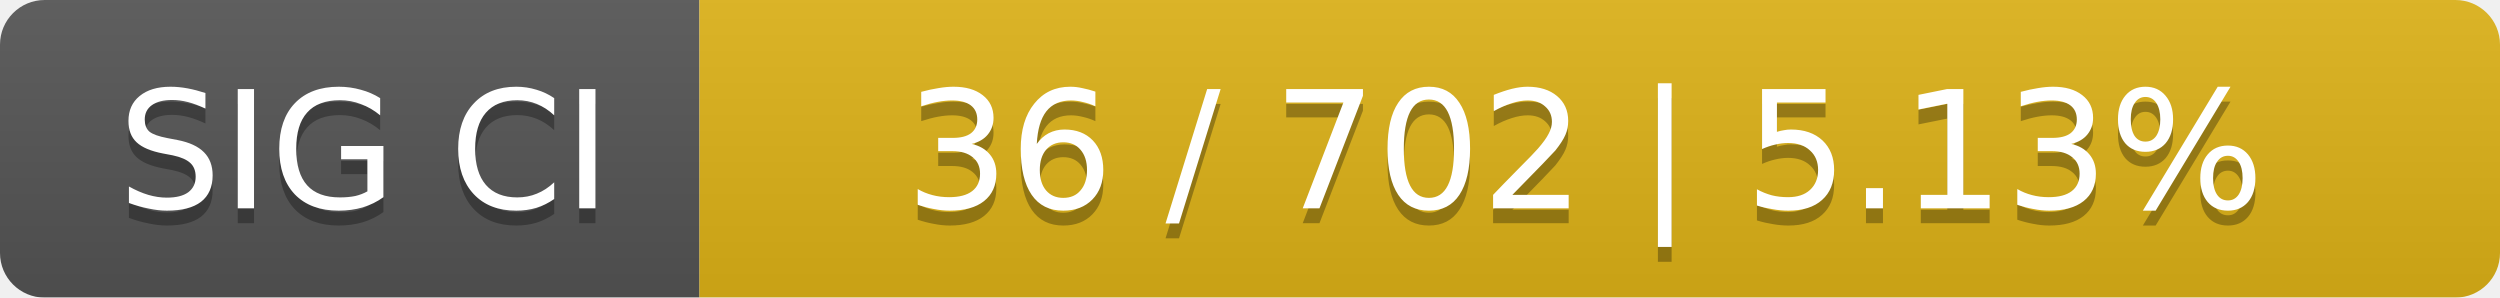
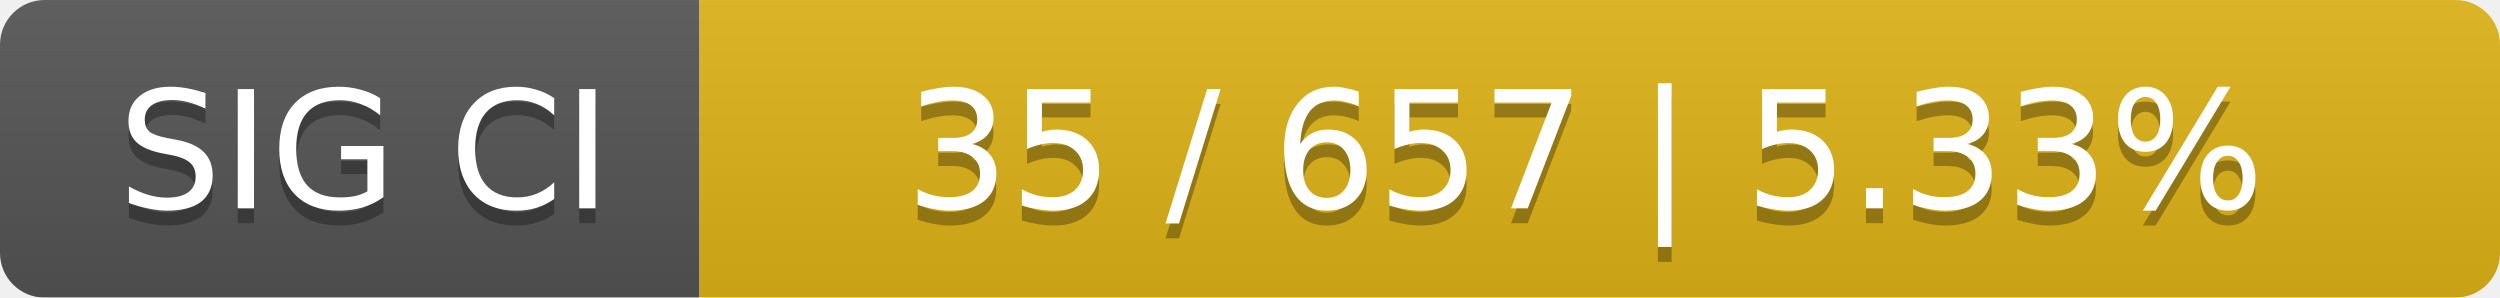
<svg xmlns="http://www.w3.org/2000/svg" width="168" height="20">
  <linearGradient id="smooth" x2="0" y2="100%">
    <stop offset="0" stop-color="#bbb" stop-opacity=".1" />
    <stop offset="1" stop-opacity=".1" />
  </linearGradient>
  <mask id="round">
    <rect width="168" height="20" rx="3" fill="#fff" />
  </mask>
  <g mask="url(#round)">
    <rect width="47" height="20" fill="#555" />
    <rect x="47" width="121" height="20" fill="#dfb317" />
    <rect width="168" height="20" fill="url(#smooth)" />
  </g>
  <g fill="#fff" text-anchor="middle" font-family="DejaVu Sans,Verdana,Geneva,sans-serif" font-size="11">
    <text x="24.5" y="15" fill="#010101" fill-opacity=".3">SIG CI</text>
    <text x="24.5" y="14">SIG CI</text>
-     <text x="106.5" y="15" fill="#010101" fill-opacity=".3">36 / 702    |    5.13%</text>
-     <text x="106.5" y="14">36 / 702    |    5.13%</text>
+     <text x="106.5" y="15" fill="#010101" fill-opacity=".3">35 / 657    |    5.33%</text>
+     <text x="106.5" y="14">35 / 657    |    5.33%</text>
  </g>
</svg>
